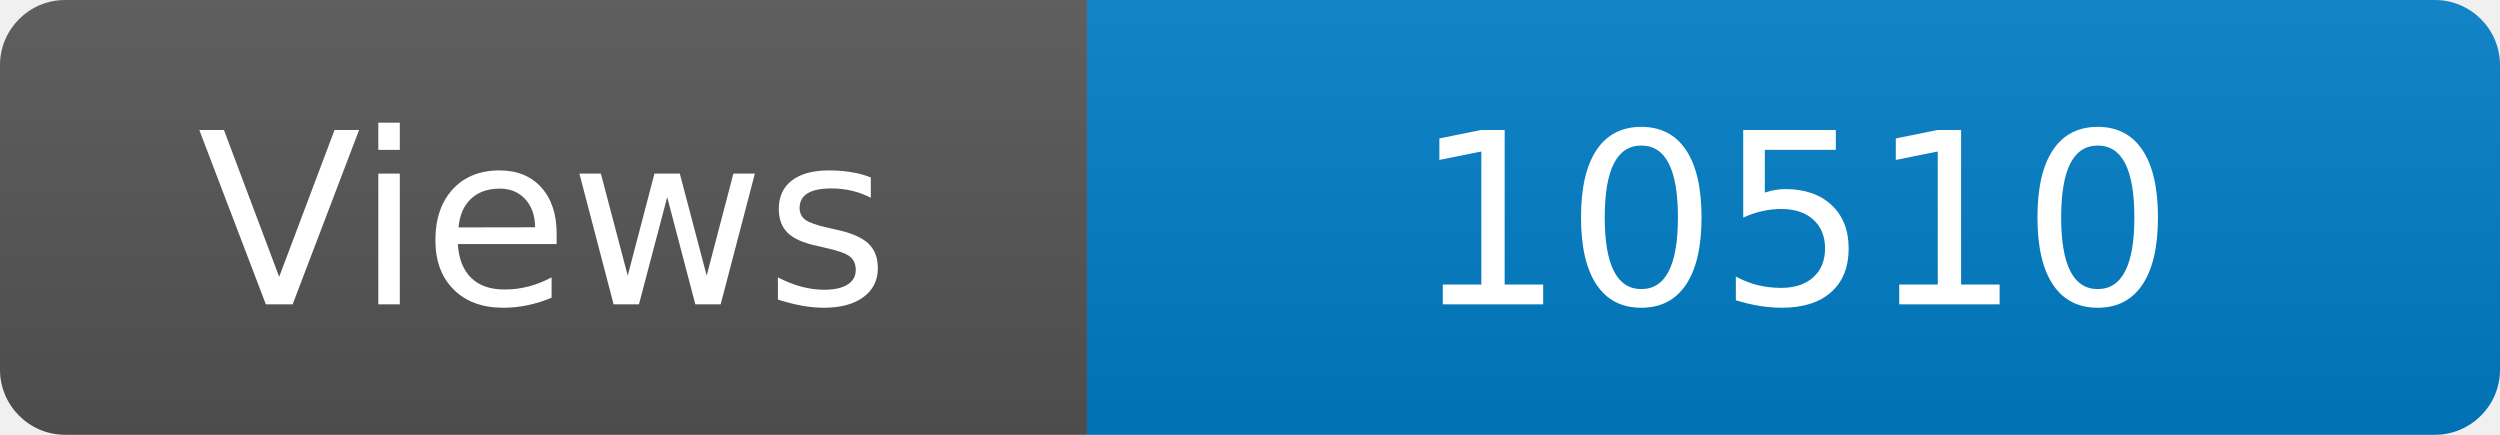
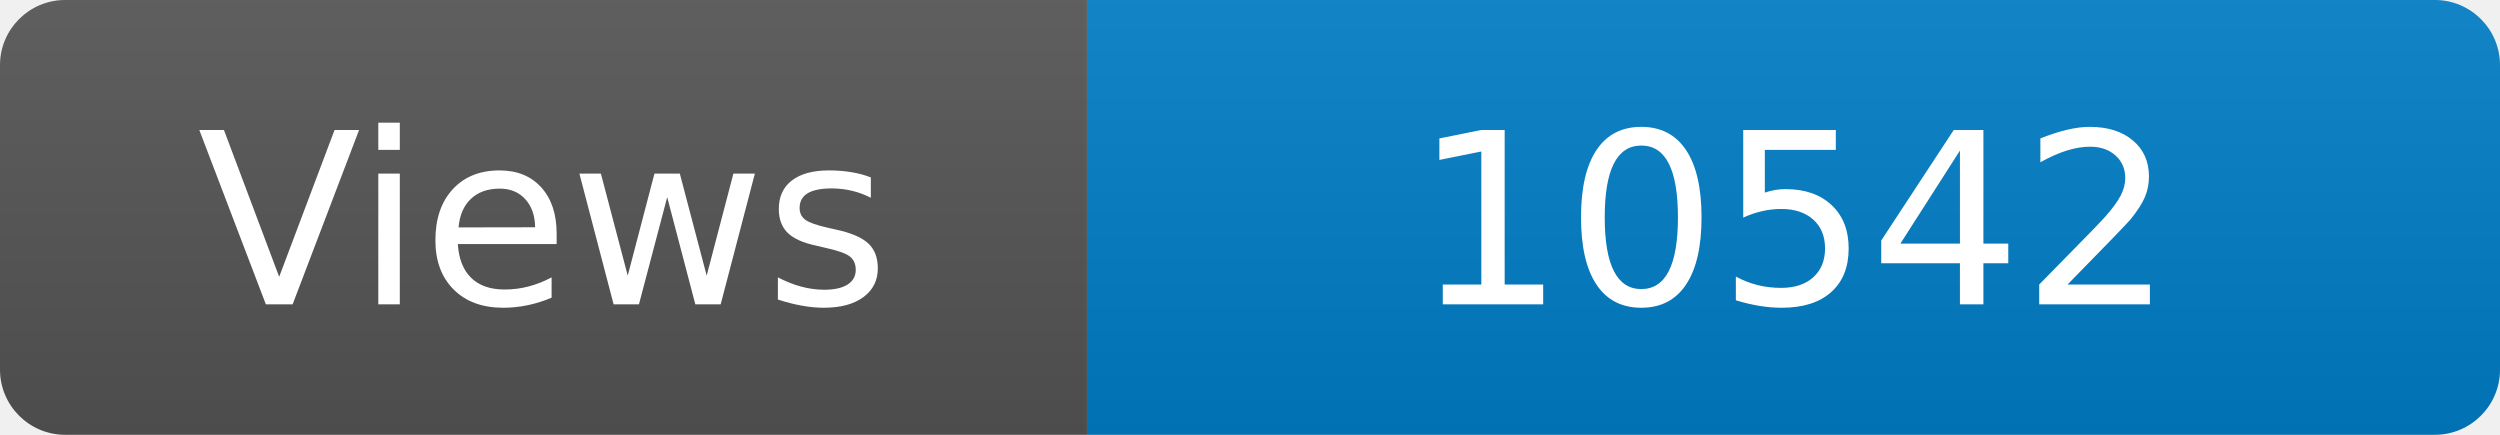
<svg xmlns="http://www.w3.org/2000/svg" width="115" height="20" role="img" aria-label="Maintained?: yes">
  <linearGradient id="s" x2="0" y2="100%">
    <stop offset="0" stop-color="#bbb" stop-opacity=".1" />
    <stop offset="1" stop-opacity=".1" />
  </linearGradient>
  <clipPath id="r">
    <rect width="115" height="20" rx="3" fill="#fff" />
  </clipPath>
  <g clip-path="url(#r)">
    <rect width="50" height="20" fill="#555" />
    <rect x="50" width="160" height="20" fill="#007ec6" />
    <rect width="115" height="20" fill="url(#s)" />
  </g>
  <g fill="#fff" text-anchor="middle" font-family="Verdana,Geneva,DejaVu Sans,sans-serif" font-size="110">
    <text x="250" y="140" transform="scale(.1)" fill="#fff">Views</text>
-     <text x="825" y="140" transform="scale(.1)" fill="#fff">10510</text>
+     <text x="825" y="140" transform="scale(.1)" fill="#fff">10542</text>
  </g>
</svg>
